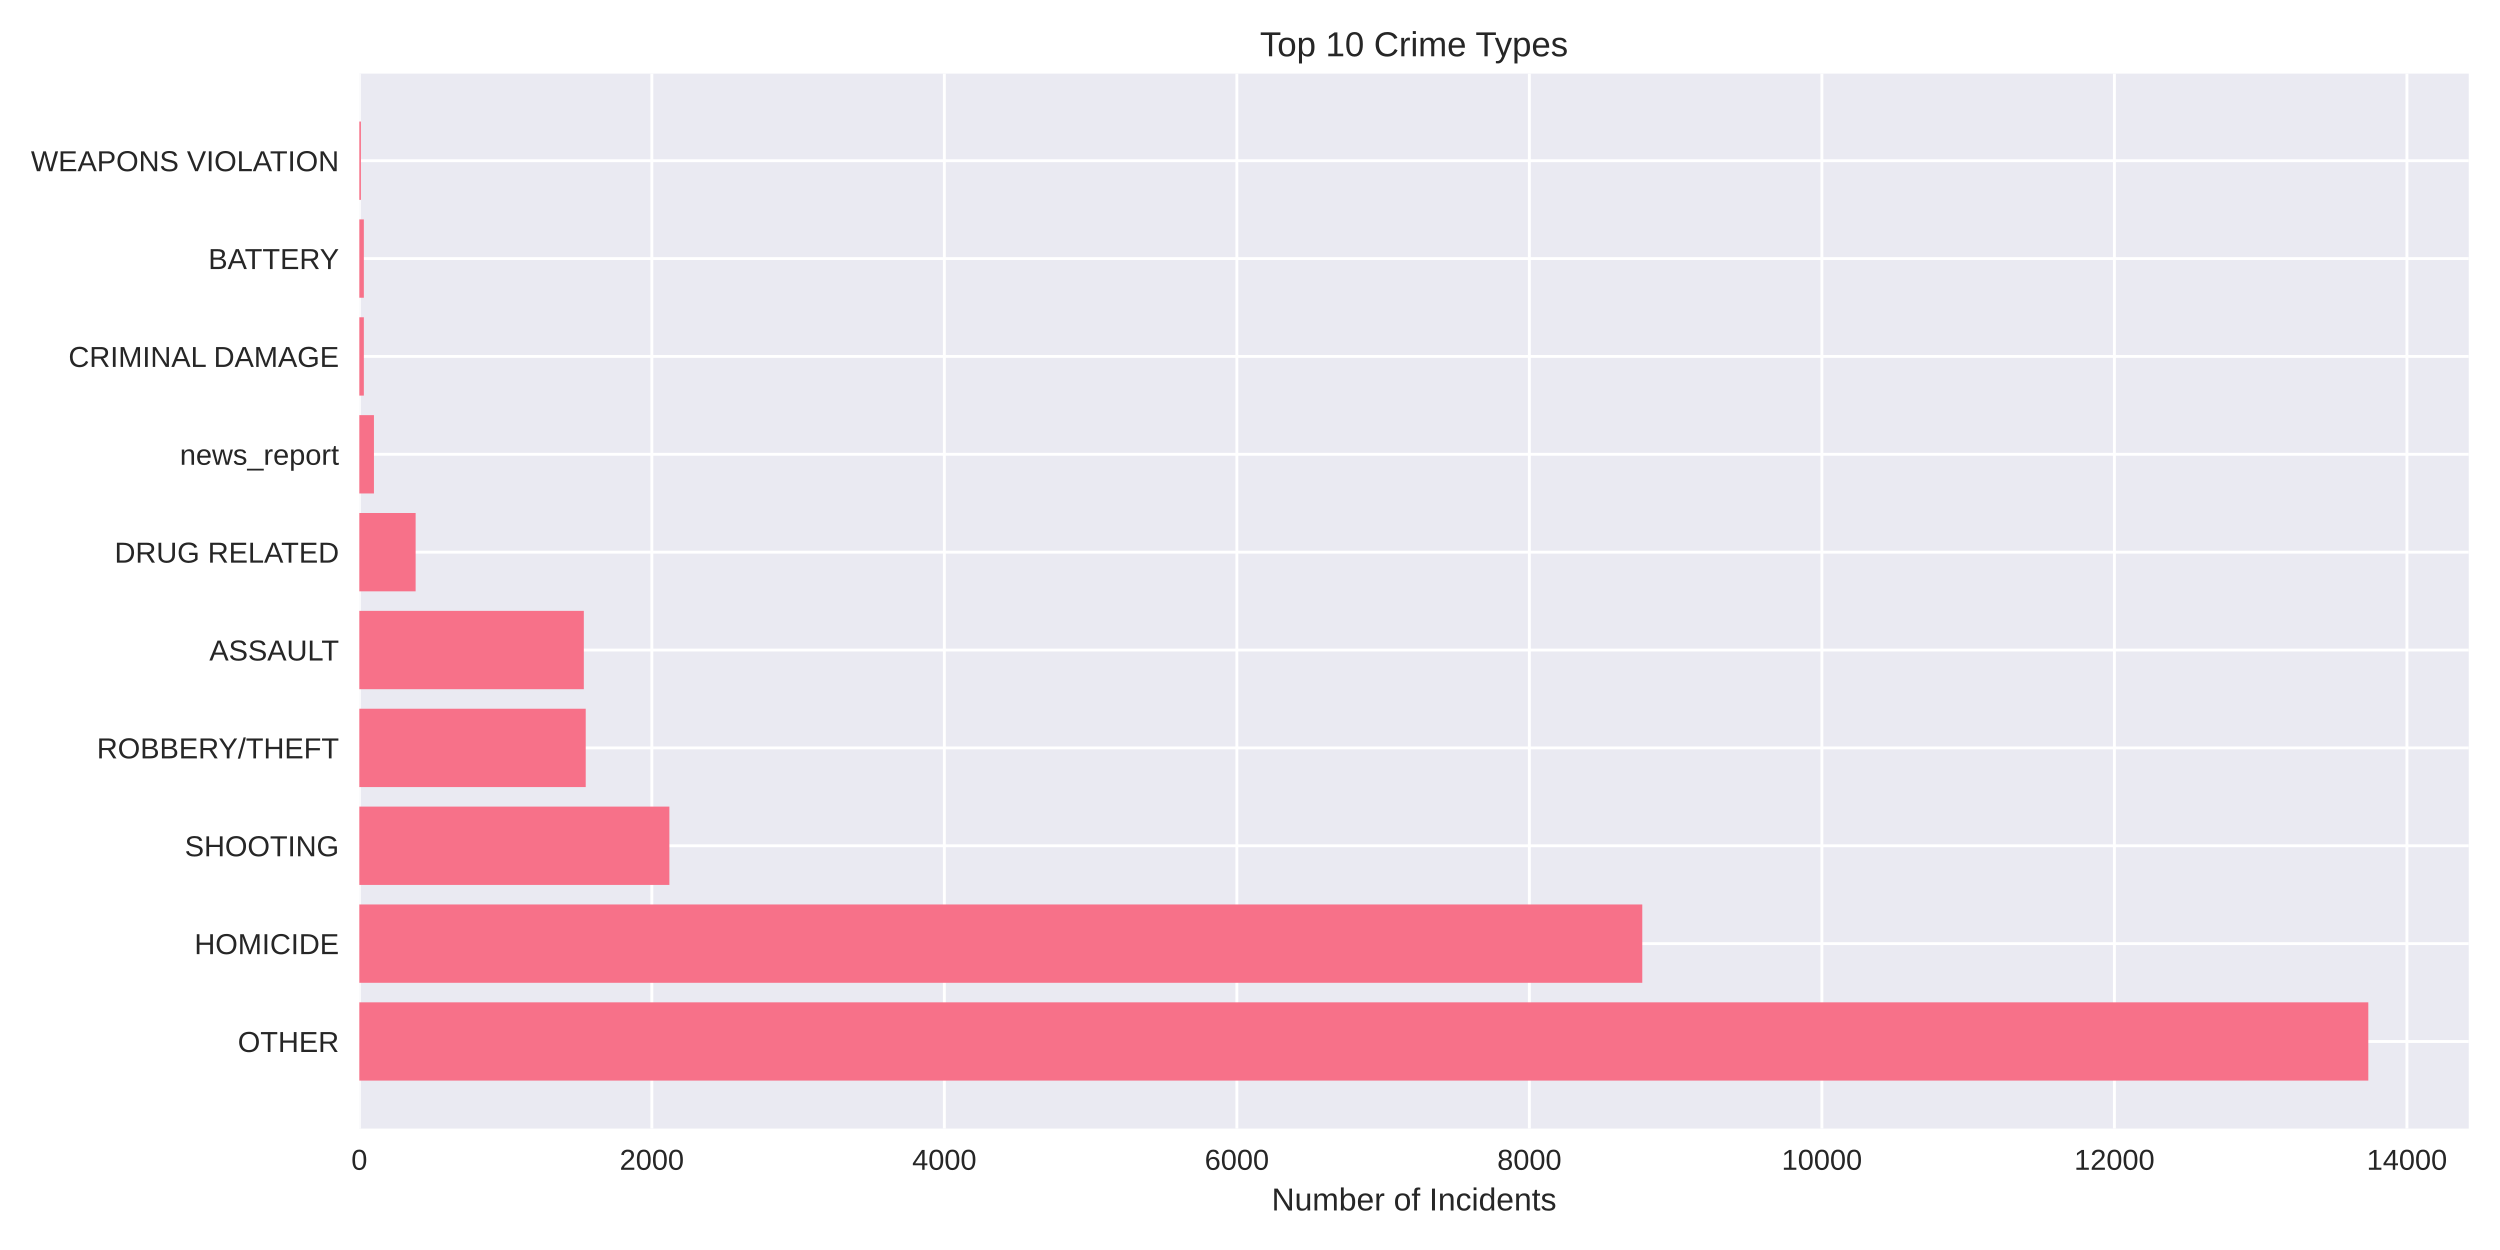
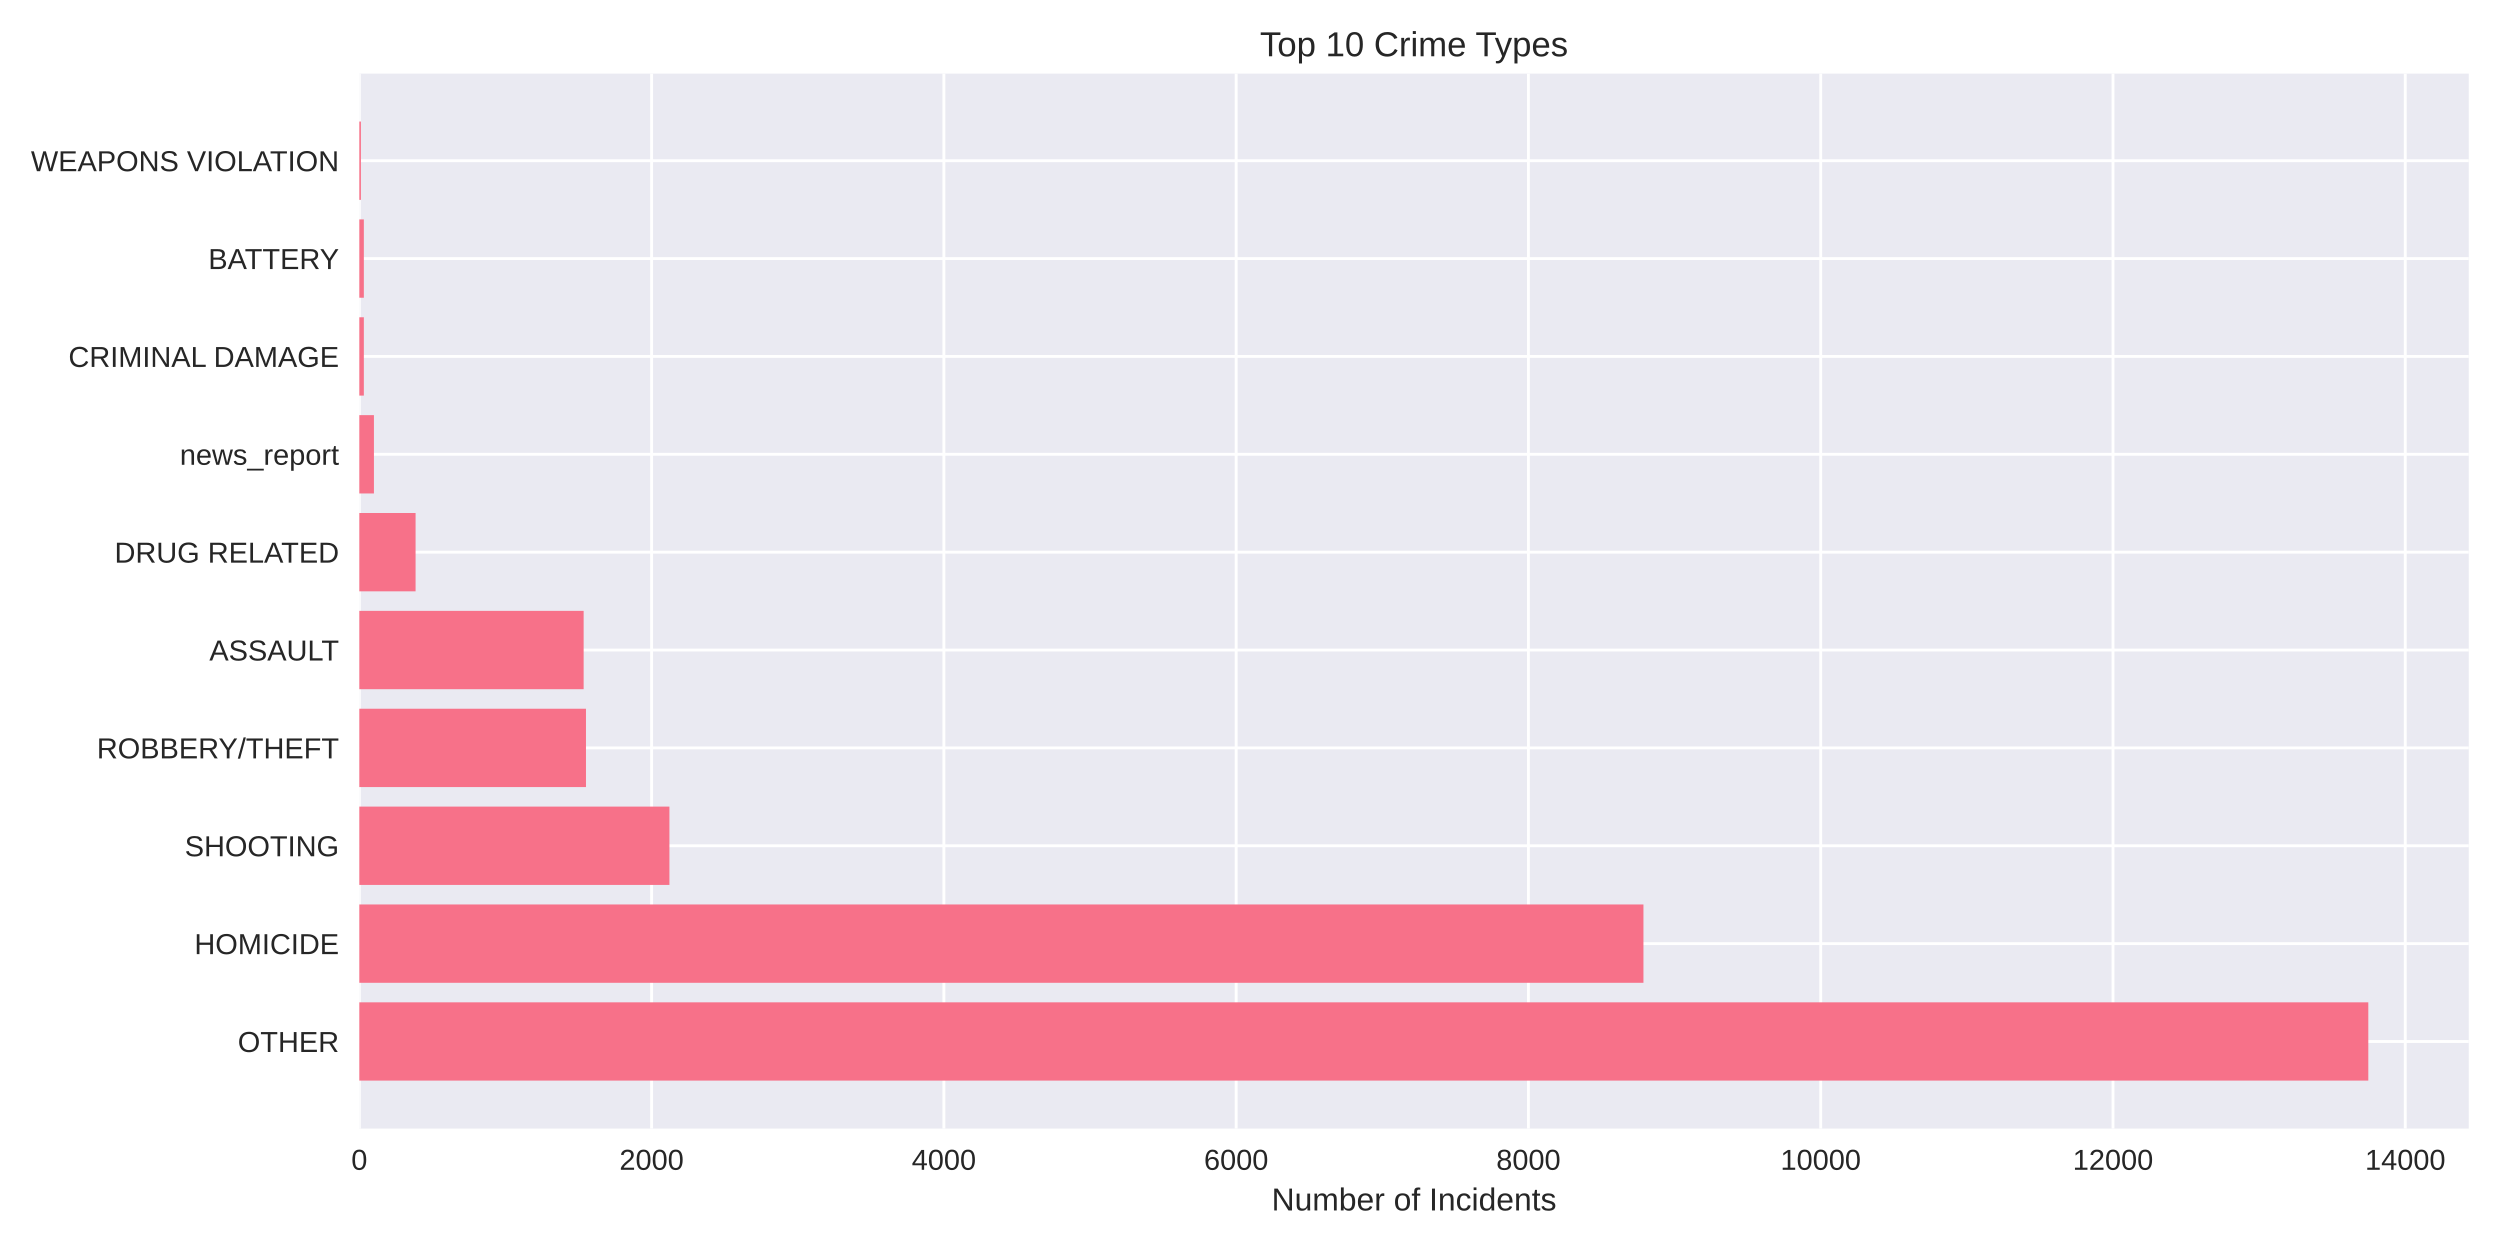
<svg xmlns="http://www.w3.org/2000/svg" width="864pt" height="432pt" viewBox="0 0 864 432" version="1.1">
  <defs>
    <style type="text/css">*{stroke-linejoin: round; stroke-linecap: butt}</style>
  </defs>
  <g id="figure_1">
    <g id="patch_1">
      <path d="M 0 432  L 864 432  L 864 0  L 0 0  z " style="fill: #ffffff" />
    </g>
    <g id="axes_1">
      <g id="patch_2">
        <path d="M 124.18 390.04  L 853.2 390.04  L 853.2 25.44  L 124.18 25.44  z " style="fill: #eaeaf2" />
      </g>
      <g id="matplotlib.axis_1">
        <g id="xtick_1">
          <g id="line2d_1">
-             <path d="M 124.18 390.04  L 124.18 25.44  " clip-path="url(#pa6155b8118)" style="fill: none; stroke: #ffffff; stroke-linecap: round" />
+             <path d="M 124.18 390.04  L 124.18 25.44  " clip-path="url(#p94bd0db9be)" style="fill: none; stroke: #ffffff; stroke-linecap: round" />
          </g>
          <g id="line2d_2" />
          <g id="text_1">
            <text style="fill: #262626; font: 10px 'Arial', 'Liberation Sans', 'DejaVu Sans', 'Bitstream Vera Sans', sans-serif; text-anchor: middle" x="124.18" y="404.287" transform="rotate(-0 124.18 404.2869)">0</text>
          </g>
        </g>
        <g id="xtick_2">
          <g id="line2d_3">
-             <path d="M 225.273 390.04  L 225.273 25.44  " clip-path="url(#pa6155b8118)" style="fill: none; stroke: #ffffff; stroke-linecap: round" />
+             <path d="M 225.192 390.04  L 225.192 25.44  " clip-path="url(#p94bd0db9be)" style="fill: none; stroke: #ffffff; stroke-linecap: round" />
          </g>
          <g id="line2d_4" />
          <g id="text_2">
-             <text style="fill: #262626; font: 10px 'Arial', 'Liberation Sans', 'DejaVu Sans', 'Bitstream Vera Sans', sans-serif; text-anchor: middle" x="225.273" y="404.287" transform="rotate(-0 225.2727 404.2869)">2000</text>
+             <text style="fill: #262626; font: 10px 'Arial', 'Liberation Sans', 'DejaVu Sans', 'Bitstream Vera Sans', sans-serif; text-anchor: middle" x="225.192" y="404.287" transform="rotate(-0 225.1918 404.2869)">2000</text>
          </g>
        </g>
        <g id="xtick_3">
          <g id="line2d_5">
-             <path d="M 326.365 390.04  L 326.365 25.44  " clip-path="url(#pa6155b8118)" style="fill: none; stroke: #ffffff; stroke-linecap: round" />
+             <path d="M 326.204 390.04  L 326.204 25.44  " clip-path="url(#p94bd0db9be)" style="fill: none; stroke: #ffffff; stroke-linecap: round" />
          </g>
          <g id="line2d_6" />
          <g id="text_3">
-             <text style="fill: #262626; font: 10px 'Arial', 'Liberation Sans', 'DejaVu Sans', 'Bitstream Vera Sans', sans-serif; text-anchor: middle" x="326.365" y="404.287" transform="rotate(-0 326.3654 404.2869)">4000</text>
+             <text style="fill: #262626; font: 10px 'Arial', 'Liberation Sans', 'DejaVu Sans', 'Bitstream Vera Sans', sans-serif; text-anchor: middle" x="326.204" y="404.287" transform="rotate(-0 326.2036 404.2869)">4000</text>
          </g>
        </g>
        <g id="xtick_4">
          <g id="line2d_7">
-             <path d="M 427.458 390.04  L 427.458 25.44  " clip-path="url(#pa6155b8118)" style="fill: none; stroke: #ffffff; stroke-linecap: round" />
+             <path d="M 427.215 390.04  L 427.215 25.44  " clip-path="url(#p94bd0db9be)" style="fill: none; stroke: #ffffff; stroke-linecap: round" />
          </g>
          <g id="line2d_8" />
          <g id="text_4">
-             <text style="fill: #262626; font: 10px 'Arial', 'Liberation Sans', 'DejaVu Sans', 'Bitstream Vera Sans', sans-serif; text-anchor: middle" x="427.458" y="404.287" transform="rotate(-0 427.4581 404.2869)">6000</text>
+             <text style="fill: #262626; font: 10px 'Arial', 'Liberation Sans', 'DejaVu Sans', 'Bitstream Vera Sans', sans-serif; text-anchor: middle" x="427.215" y="404.287" transform="rotate(-0 427.2155 404.2869)">6000</text>
          </g>
        </g>
        <g id="xtick_5">
          <g id="line2d_9">
-             <path d="M 528.551 390.04  L 528.551 25.44  " clip-path="url(#pa6155b8118)" style="fill: none; stroke: #ffffff; stroke-linecap: round" />
+             <path d="M 528.227 390.04  L 528.227 25.44  " clip-path="url(#p94bd0db9be)" style="fill: none; stroke: #ffffff; stroke-linecap: round" />
          </g>
          <g id="line2d_10" />
          <g id="text_5">
-             <text style="fill: #262626; font: 10px 'Arial', 'Liberation Sans', 'DejaVu Sans', 'Bitstream Vera Sans', sans-serif; text-anchor: middle" x="528.551" y="404.287" transform="rotate(-0 528.5509 404.2869)">8000</text>
+             <text style="fill: #262626; font: 10px 'Arial', 'Liberation Sans', 'DejaVu Sans', 'Bitstream Vera Sans', sans-serif; text-anchor: middle" x="528.227" y="404.287" transform="rotate(-0 528.2273 404.2869)">8000</text>
          </g>
        </g>
        <g id="xtick_6">
          <g id="line2d_11">
-             <path d="M 629.644 390.04  L 629.644 25.44  " clip-path="url(#pa6155b8118)" style="fill: none; stroke: #ffffff; stroke-linecap: round" />
+             <path d="M 629.239 390.04  L 629.239 25.44  " clip-path="url(#p94bd0db9be)" style="fill: none; stroke: #ffffff; stroke-linecap: round" />
          </g>
          <g id="line2d_12" />
          <g id="text_6">
-             <text style="fill: #262626; font: 10px 'Arial', 'Liberation Sans', 'DejaVu Sans', 'Bitstream Vera Sans', sans-serif; text-anchor: middle" x="629.644" y="404.287" transform="rotate(-0 629.6436 404.2869)">10000</text>
+             <text style="fill: #262626; font: 10px 'Arial', 'Liberation Sans', 'DejaVu Sans', 'Bitstream Vera Sans', sans-serif; text-anchor: middle" x="629.239" y="404.287" transform="rotate(-0 629.2391 404.2869)">10000</text>
          </g>
        </g>
        <g id="xtick_7">
          <g id="line2d_13">
-             <path d="M 730.736 390.04  L 730.736 25.44  " clip-path="url(#pa6155b8118)" style="fill: none; stroke: #ffffff; stroke-linecap: round" />
+             <path d="M 730.251 390.04  L 730.251 25.44  " clip-path="url(#p94bd0db9be)" style="fill: none; stroke: #ffffff; stroke-linecap: round" />
          </g>
          <g id="line2d_14" />
          <g id="text_7">
-             <text style="fill: #262626; font: 10px 'Arial', 'Liberation Sans', 'DejaVu Sans', 'Bitstream Vera Sans', sans-serif; text-anchor: middle" x="730.736" y="404.287" transform="rotate(-0 730.7363 404.2869)">12000</text>
+             <text style="fill: #262626; font: 10px 'Arial', 'Liberation Sans', 'DejaVu Sans', 'Bitstream Vera Sans', sans-serif; text-anchor: middle" x="730.251" y="404.287" transform="rotate(-0 730.2509 404.2869)">12000</text>
          </g>
        </g>
        <g id="xtick_8">
          <g id="line2d_15">
-             <path d="M 831.829 390.04  L 831.829 25.44  " clip-path="url(#pa6155b8118)" style="fill: none; stroke: #ffffff; stroke-linecap: round" />
+             <path d="M 831.263 390.04  L 831.263 25.44  " clip-path="url(#p94bd0db9be)" style="fill: none; stroke: #ffffff; stroke-linecap: round" />
          </g>
          <g id="line2d_16" />
          <g id="text_8">
-             <text style="fill: #262626; font: 10px 'Arial', 'Liberation Sans', 'DejaVu Sans', 'Bitstream Vera Sans', sans-serif; text-anchor: middle" x="831.829" y="404.287" transform="rotate(-0 831.829 404.2869)">14000</text>
+             <text style="fill: #262626; font: 10px 'Arial', 'Liberation Sans', 'DejaVu Sans', 'Bitstream Vera Sans', sans-serif; text-anchor: middle" x="831.263" y="404.287" transform="rotate(-0 831.2628 404.2869)">14000</text>
          </g>
        </g>
        <g id="text_9">
          <text style="fill: #262626; font: 11px 'Arial', 'Liberation Sans', 'DejaVu Sans', 'Bitstream Vera Sans', sans-serif; text-anchor: middle" x="488.69" y="418.333" transform="rotate(-0 488.69 418.3334)">Number of Incidents</text>
        </g>
      </g>
      <g id="matplotlib.axis_2">
        <g id="ytick_1">
          <g id="line2d_17">
-             <path d="M 124.18 359.939  L 853.2 359.939  " clip-path="url(#pa6155b8118)" style="fill: none; stroke: #ffffff; stroke-linecap: round" />
+             <path d="M 124.18 359.939  L 853.2 359.939  " clip-path="url(#p94bd0db9be)" style="fill: none; stroke: #ffffff; stroke-linecap: round" />
          </g>
          <g id="line2d_18" />
          <g id="text_10">
            <text style="fill: #262626; font: 10px 'Arial', 'Liberation Sans', 'DejaVu Sans', 'Bitstream Vera Sans', sans-serif; text-anchor: end" x="117.18" y="363.562" transform="rotate(-0 117.18 363.562)">OTHER</text>
          </g>
        </g>
        <g id="ytick_2">
          <g id="line2d_19">
-             <path d="M 124.18 326.117  L 853.2 326.117  " clip-path="url(#pa6155b8118)" style="fill: none; stroke: #ffffff; stroke-linecap: round" />
+             <path d="M 124.18 326.117  L 853.2 326.117  " clip-path="url(#p94bd0db9be)" style="fill: none; stroke: #ffffff; stroke-linecap: round" />
          </g>
          <g id="line2d_20" />
          <g id="text_11">
            <text style="fill: #262626; font: 10px 'Arial', 'Liberation Sans', 'DejaVu Sans', 'Bitstream Vera Sans', sans-serif; text-anchor: end" x="117.18" y="329.74" transform="rotate(-0 117.18 329.7401)">HOMICIDE</text>
          </g>
        </g>
        <g id="ytick_3">
          <g id="line2d_21">
-             <path d="M 124.18 292.295  L 853.2 292.295  " clip-path="url(#pa6155b8118)" style="fill: none; stroke: #ffffff; stroke-linecap: round" />
+             <path d="M 124.18 292.295  L 853.2 292.295  " clip-path="url(#p94bd0db9be)" style="fill: none; stroke: #ffffff; stroke-linecap: round" />
          </g>
          <g id="line2d_22" />
          <g id="text_12">
            <text style="fill: #262626; font: 10px 'Arial', 'Liberation Sans', 'DejaVu Sans', 'Bitstream Vera Sans', sans-serif; text-anchor: end" x="117.18" y="295.918" transform="rotate(-0 117.18 295.9182)">SHOOTING</text>
          </g>
        </g>
        <g id="ytick_4">
          <g id="line2d_23">
-             <path d="M 124.18 258.473  L 853.2 258.473  " clip-path="url(#pa6155b8118)" style="fill: none; stroke: #ffffff; stroke-linecap: round" />
+             <path d="M 124.18 258.473  L 853.2 258.473  " clip-path="url(#p94bd0db9be)" style="fill: none; stroke: #ffffff; stroke-linecap: round" />
          </g>
          <g id="line2d_24" />
          <g id="text_13">
            <text style="fill: #262626; font: 10px 'Arial', 'Liberation Sans', 'DejaVu Sans', 'Bitstream Vera Sans', sans-serif; text-anchor: end" x="117.18" y="262.096" transform="rotate(-0 117.18 262.0963)">ROBBERY/THEFT</text>
          </g>
        </g>
        <g id="ytick_5">
          <g id="line2d_25">
-             <path d="M 124.18 224.651  L 853.2 224.651  " clip-path="url(#pa6155b8118)" style="fill: none; stroke: #ffffff; stroke-linecap: round" />
+             <path d="M 124.18 224.651  L 853.2 224.651  " clip-path="url(#p94bd0db9be)" style="fill: none; stroke: #ffffff; stroke-linecap: round" />
          </g>
          <g id="line2d_26" />
          <g id="text_14">
            <text style="fill: #262626; font: 10px 'Arial', 'Liberation Sans', 'DejaVu Sans', 'Bitstream Vera Sans', sans-serif; text-anchor: end" x="117.18" y="228.274" transform="rotate(-0 117.18 228.2744)">ASSAULT</text>
          </g>
        </g>
        <g id="ytick_6">
          <g id="line2d_27">
-             <path d="M 124.18 190.829  L 853.2 190.829  " clip-path="url(#pa6155b8118)" style="fill: none; stroke: #ffffff; stroke-linecap: round" />
+             <path d="M 124.18 190.829  L 853.2 190.829  " clip-path="url(#p94bd0db9be)" style="fill: none; stroke: #ffffff; stroke-linecap: round" />
          </g>
          <g id="line2d_28" />
          <g id="text_15">
            <text style="fill: #262626; font: 10px 'Arial', 'Liberation Sans', 'DejaVu Sans', 'Bitstream Vera Sans', sans-serif; text-anchor: end" x="117.18" y="194.452" transform="rotate(-0 117.18 194.4525)">DRUG RELATED</text>
          </g>
        </g>
        <g id="ytick_7">
          <g id="line2d_29">
-             <path d="M 124.18 157.007  L 853.2 157.007  " clip-path="url(#pa6155b8118)" style="fill: none; stroke: #ffffff; stroke-linecap: round" />
+             <path d="M 124.18 157.007  L 853.2 157.007  " clip-path="url(#p94bd0db9be)" style="fill: none; stroke: #ffffff; stroke-linecap: round" />
          </g>
          <g id="line2d_30" />
          <g id="text_16">
            <text style="fill: #262626; font: 10px 'Arial', 'Liberation Sans', 'DejaVu Sans', 'Bitstream Vera Sans', sans-serif; text-anchor: end" x="117.18" y="160.631" transform="rotate(-0 117.18 160.6306)">news_report</text>
          </g>
        </g>
        <g id="ytick_8">
          <g id="line2d_31">
-             <path d="M 124.18 123.185  L 853.2 123.185  " clip-path="url(#pa6155b8118)" style="fill: none; stroke: #ffffff; stroke-linecap: round" />
+             <path d="M 124.18 123.185  L 853.2 123.185  " clip-path="url(#p94bd0db9be)" style="fill: none; stroke: #ffffff; stroke-linecap: round" />
          </g>
          <g id="line2d_32" />
          <g id="text_17">
            <text style="fill: #262626; font: 10px 'Arial', 'Liberation Sans', 'DejaVu Sans', 'Bitstream Vera Sans', sans-serif; text-anchor: end" x="117.18" y="126.809" transform="rotate(-0 117.18 126.8087)">CRIMINAL DAMAGE</text>
          </g>
        </g>
        <g id="ytick_9">
          <g id="line2d_33">
-             <path d="M 124.18 89.363  L 853.2 89.363  " clip-path="url(#pa6155b8118)" style="fill: none; stroke: #ffffff; stroke-linecap: round" />
+             <path d="M 124.18 89.363  L 853.2 89.363  " clip-path="url(#p94bd0db9be)" style="fill: none; stroke: #ffffff; stroke-linecap: round" />
          </g>
          <g id="line2d_34" />
          <g id="text_18">
            <text style="fill: #262626; font: 10px 'Arial', 'Liberation Sans', 'DejaVu Sans', 'Bitstream Vera Sans', sans-serif; text-anchor: end" x="117.18" y="92.987" transform="rotate(-0 117.18 92.98681)">BATTERY</text>
          </g>
        </g>
        <g id="ytick_10">
          <g id="line2d_35">
-             <path d="M 124.18 55.541  L 853.2 55.541  " clip-path="url(#pa6155b8118)" style="fill: none; stroke: #ffffff; stroke-linecap: round" />
+             <path d="M 124.18 55.541  L 853.2 55.541  " clip-path="url(#p94bd0db9be)" style="fill: none; stroke: #ffffff; stroke-linecap: round" />
          </g>
          <g id="line2d_36" />
          <g id="text_19">
            <text style="fill: #262626; font: 10px 'Arial', 'Liberation Sans', 'DejaVu Sans', 'Bitstream Vera Sans', sans-serif; text-anchor: end" x="117.18" y="59.165" transform="rotate(-0 117.18 59.16492)">WEAPONS VIOLATION</text>
          </g>
        </g>
      </g>
      <g id="patch_3">
-         <path d="M 124.18 373.467  L 818.485 373.467  L 818.485 346.41  L 124.18 346.41  z " clip-path="url(#pa6155b8118)" style="fill: #f77189" />
+         <path d="M 124.18 373.467  L 818.485 373.467  L 818.485 346.41  L 124.18 346.41  z " clip-path="url(#p94bd0db9be)" style="fill: #f77189" />
      </g>
      <g id="patch_4">
-         <path d="M 124.18 339.645  L 567.573 339.645  L 567.573 312.588  L 124.18 312.588  z " clip-path="url(#pa6155b8118)" style="fill: #f77189" />
+         <path d="M 124.18 339.645  L 567.975 339.645  L 567.975 312.588  L 124.18 312.588  z " clip-path="url(#p94bd0db9be)" style="fill: #f77189" />
      </g>
      <g id="patch_5">
-         <path d="M 124.18 305.823  L 231.338 305.823  L 231.338 278.766  L 124.18 278.766  z " clip-path="url(#pa6155b8118)" style="fill: #f77189" />
+         <path d="M 124.18 305.823  L 231.354 305.823  L 231.354 278.766  L 124.18 278.766  z " clip-path="url(#p94bd0db9be)" style="fill: #f77189" />
      </g>
      <g id="patch_6">
-         <path d="M 124.18 272.002  L 202.426 272.002  L 202.426 244.944  L 124.18 244.944  z " clip-path="url(#pa6155b8118)" style="fill: #f77189" />
+         <path d="M 124.18 272.002  L 202.515 272.002  L 202.515 244.944  L 124.18 244.944  z " clip-path="url(#p94bd0db9be)" style="fill: #f77189" />
      </g>
      <g id="patch_7">
-         <path d="M 124.18 238.18  L 201.769 238.18  L 201.769 211.122  L 124.18 211.122  z " clip-path="url(#pa6155b8118)" style="fill: #f77189" />
+         <path d="M 124.18 238.18  L 201.707 238.18  L 201.707 211.122  L 124.18 211.122  z " clip-path="url(#p94bd0db9be)" style="fill: #f77189" />
      </g>
      <g id="patch_8">
-         <path d="M 124.18 204.358  L 143.64 204.358  L 143.64 177.3  L 124.18 177.3  z " clip-path="url(#pa6155b8118)" style="fill: #f77189" />
+         <path d="M 124.18 204.358  L 143.625 204.358  L 143.625 177.3  L 124.18 177.3  z " clip-path="url(#p94bd0db9be)" style="fill: #f77189" />
      </g>
      <g id="patch_9">
-         <path d="M 124.18 170.536  L 129.235 170.536  L 129.235 143.478  L 124.18 143.478  z " clip-path="url(#pa6155b8118)" style="fill: #f77189" />
+         <path d="M 124.18 170.536  L 129.231 170.536  L 129.231 143.478  L 124.18 143.478  z " clip-path="url(#p94bd0db9be)" style="fill: #f77189" />
      </g>
      <g id="patch_10">
-         <path d="M 124.18 136.714  L 125.747 136.714  L 125.747 109.657  L 124.18 109.657  z " clip-path="url(#pa6155b8118)" style="fill: #f77189" />
+         <path d="M 124.18 136.714  L 125.746 136.714  L 125.746 109.657  L 124.18 109.657  z " clip-path="url(#p94bd0db9be)" style="fill: #f77189" />
      </g>
      <g id="patch_11">
-         <path d="M 124.18 102.892  L 125.747 102.892  L 125.747 75.835  L 124.18 75.835  z " clip-path="url(#pa6155b8118)" style="fill: #f77189" />
+         <path d="M 124.18 102.892  L 125.746 102.892  L 125.746 75.835  L 124.18 75.835  z " clip-path="url(#p94bd0db9be)" style="fill: #f77189" />
      </g>
      <g id="patch_12">
-         <path d="M 124.18 69.07  L 124.736 69.07  L 124.736 42.013  L 124.18 42.013  z " clip-path="url(#pa6155b8118)" style="fill: #f77189" />
+         <path d="M 124.18 69.07  L 124.736 69.07  L 124.736 42.013  L 124.18 42.013  z " clip-path="url(#p94bd0db9be)" style="fill: #f77189" />
      </g>
      <g id="patch_13">
        <path d="M 124.18 390.04  L 124.18 25.44  " style="fill: none" />
      </g>
      <g id="patch_14">
        <path d="M 853.2 390.04  L 853.2 25.44  " style="fill: none" />
      </g>
      <g id="patch_15">
        <path d="M 124.18 390.04  L 853.2 390.04  " style="fill: none" />
      </g>
      <g id="patch_16">
        <path d="M 124.18 25.44  L 853.2 25.44  " style="fill: none" />
      </g>
      <g id="text_20">
        <text style="fill: #262626; font: 12px 'Arial', 'Liberation Sans', 'DejaVu Sans', 'Bitstream Vera Sans', sans-serif; text-anchor: middle" x="488.69" y="19.44" transform="rotate(-0 488.69 19.44)">Top 10 Crime Types</text>
      </g>
    </g>
  </g>
  <defs>
-     <clipPath id="pa6155b8118">
+     <clipPath id="p94bd0db9be">
      <rect x="124.18" y="25.44" width="729.02" height="364.6" />
    </clipPath>
  </defs>
</svg>
